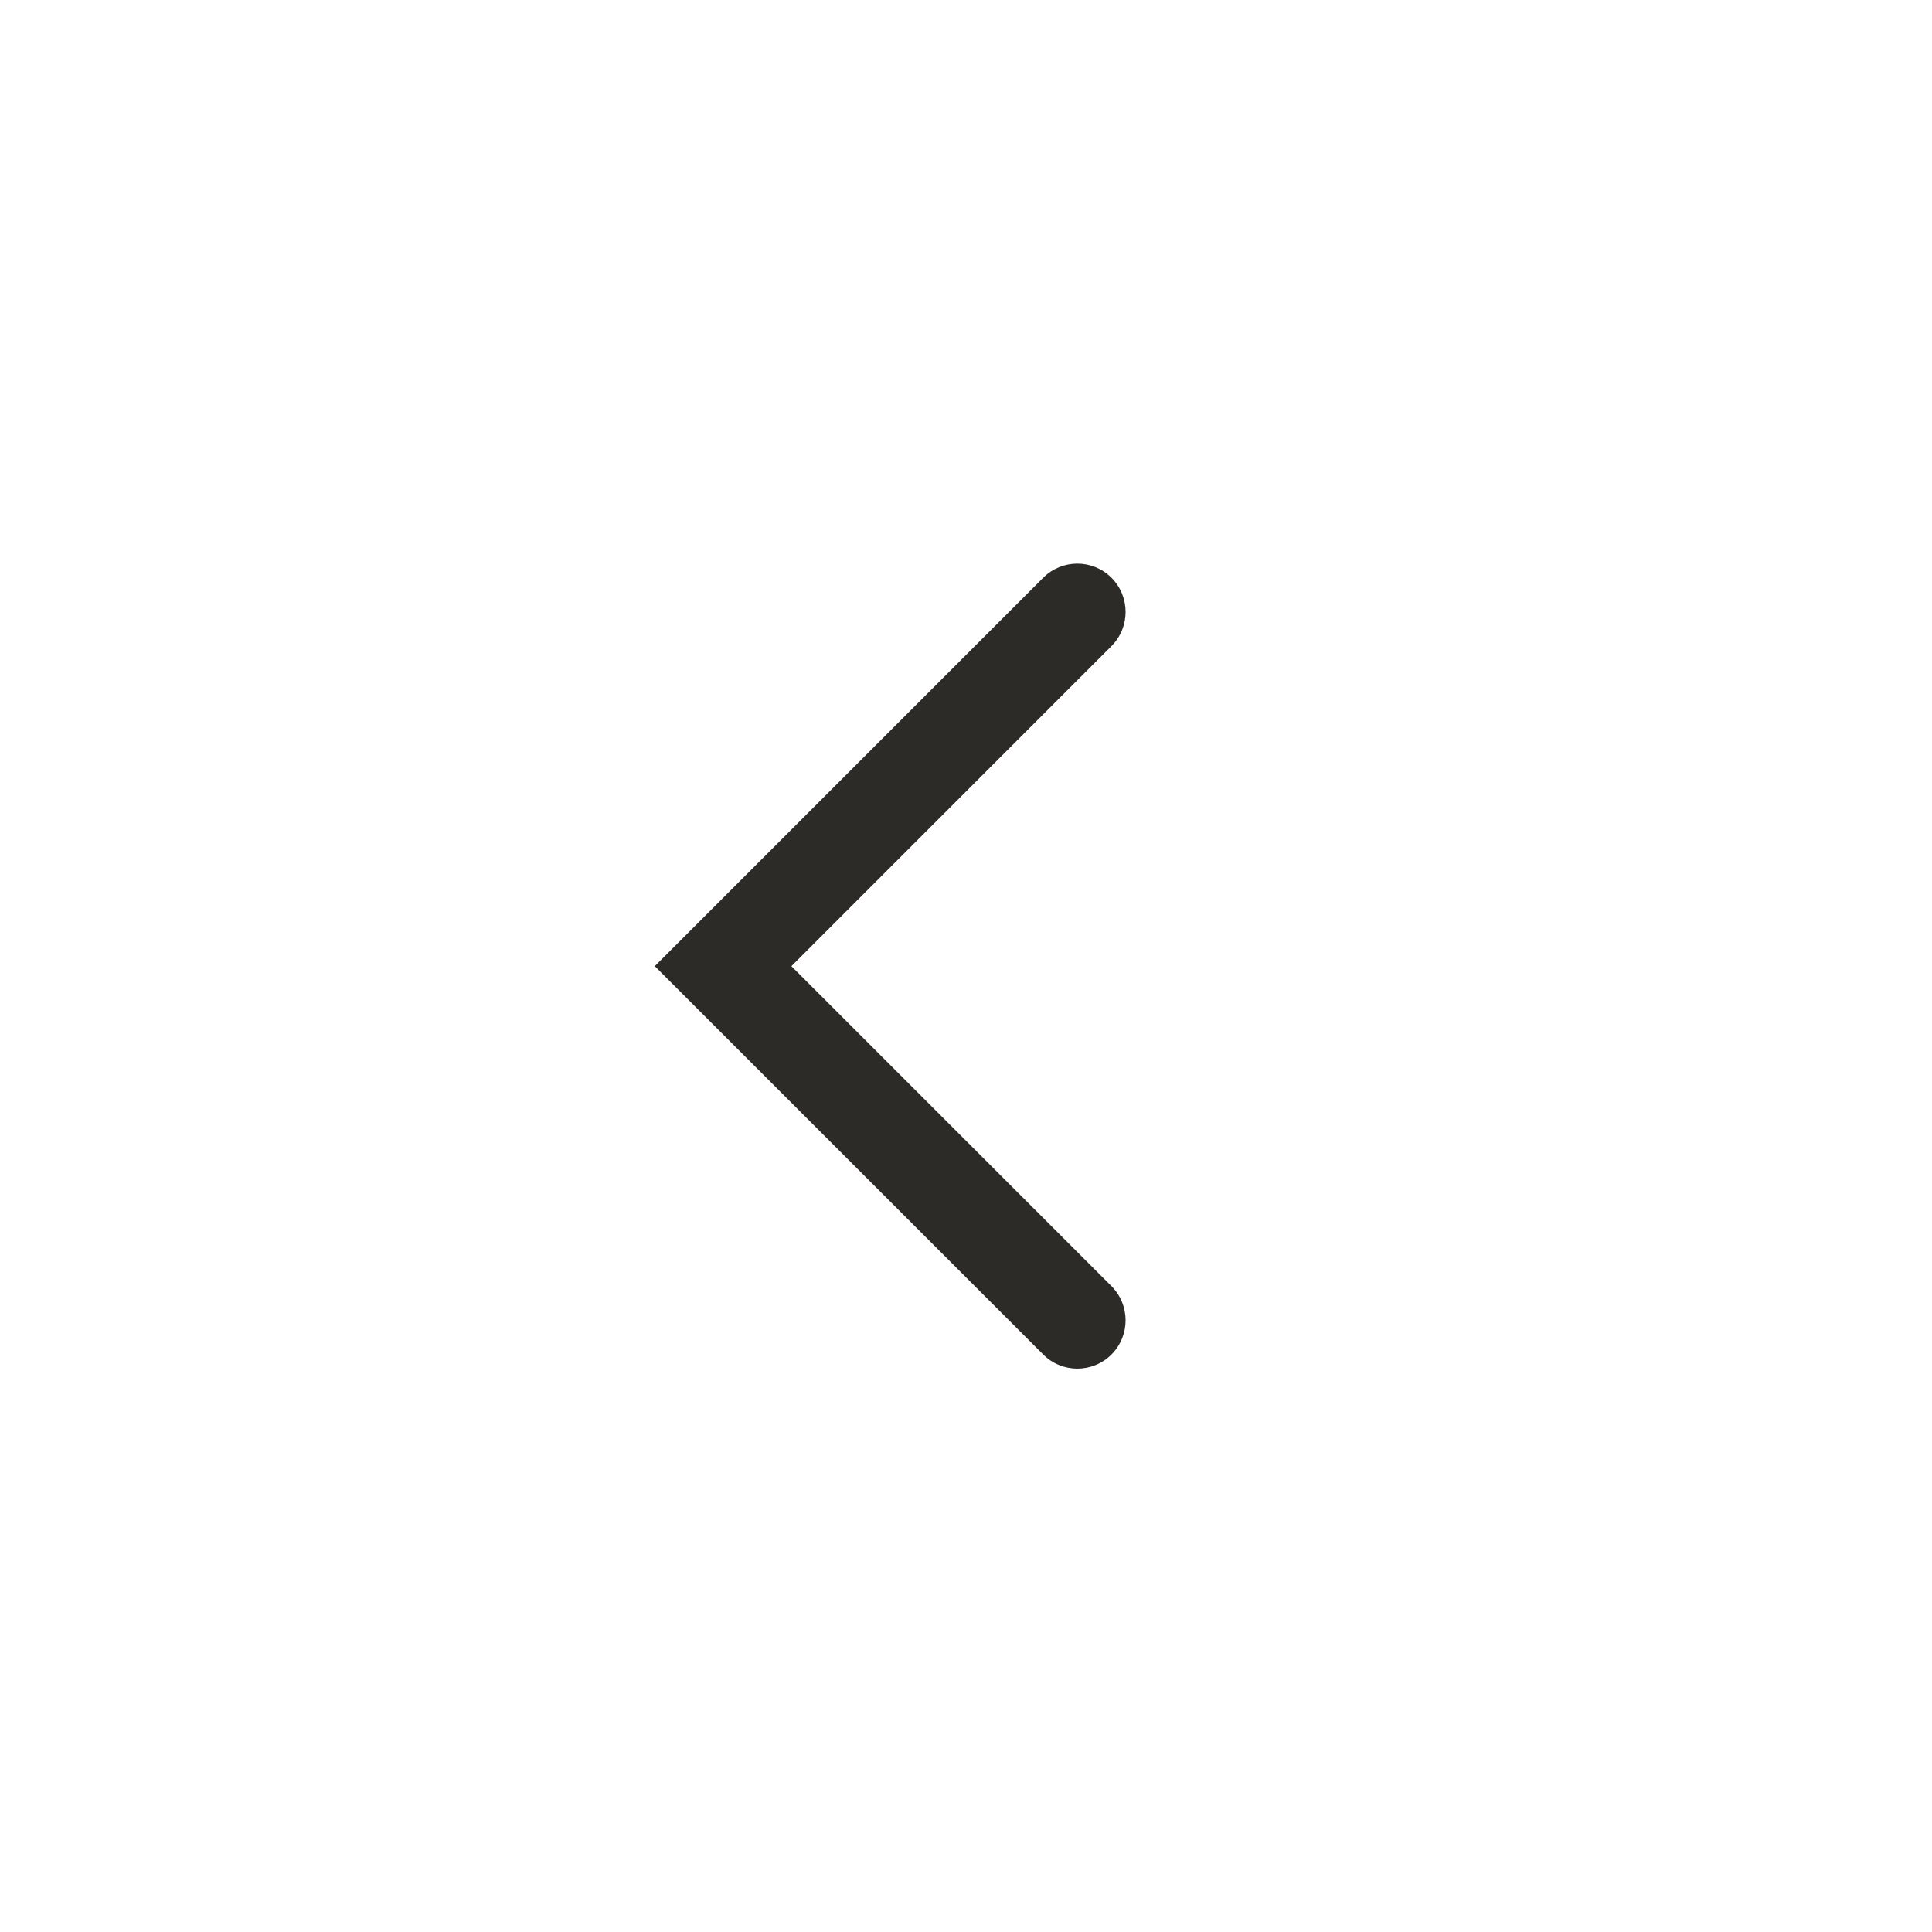
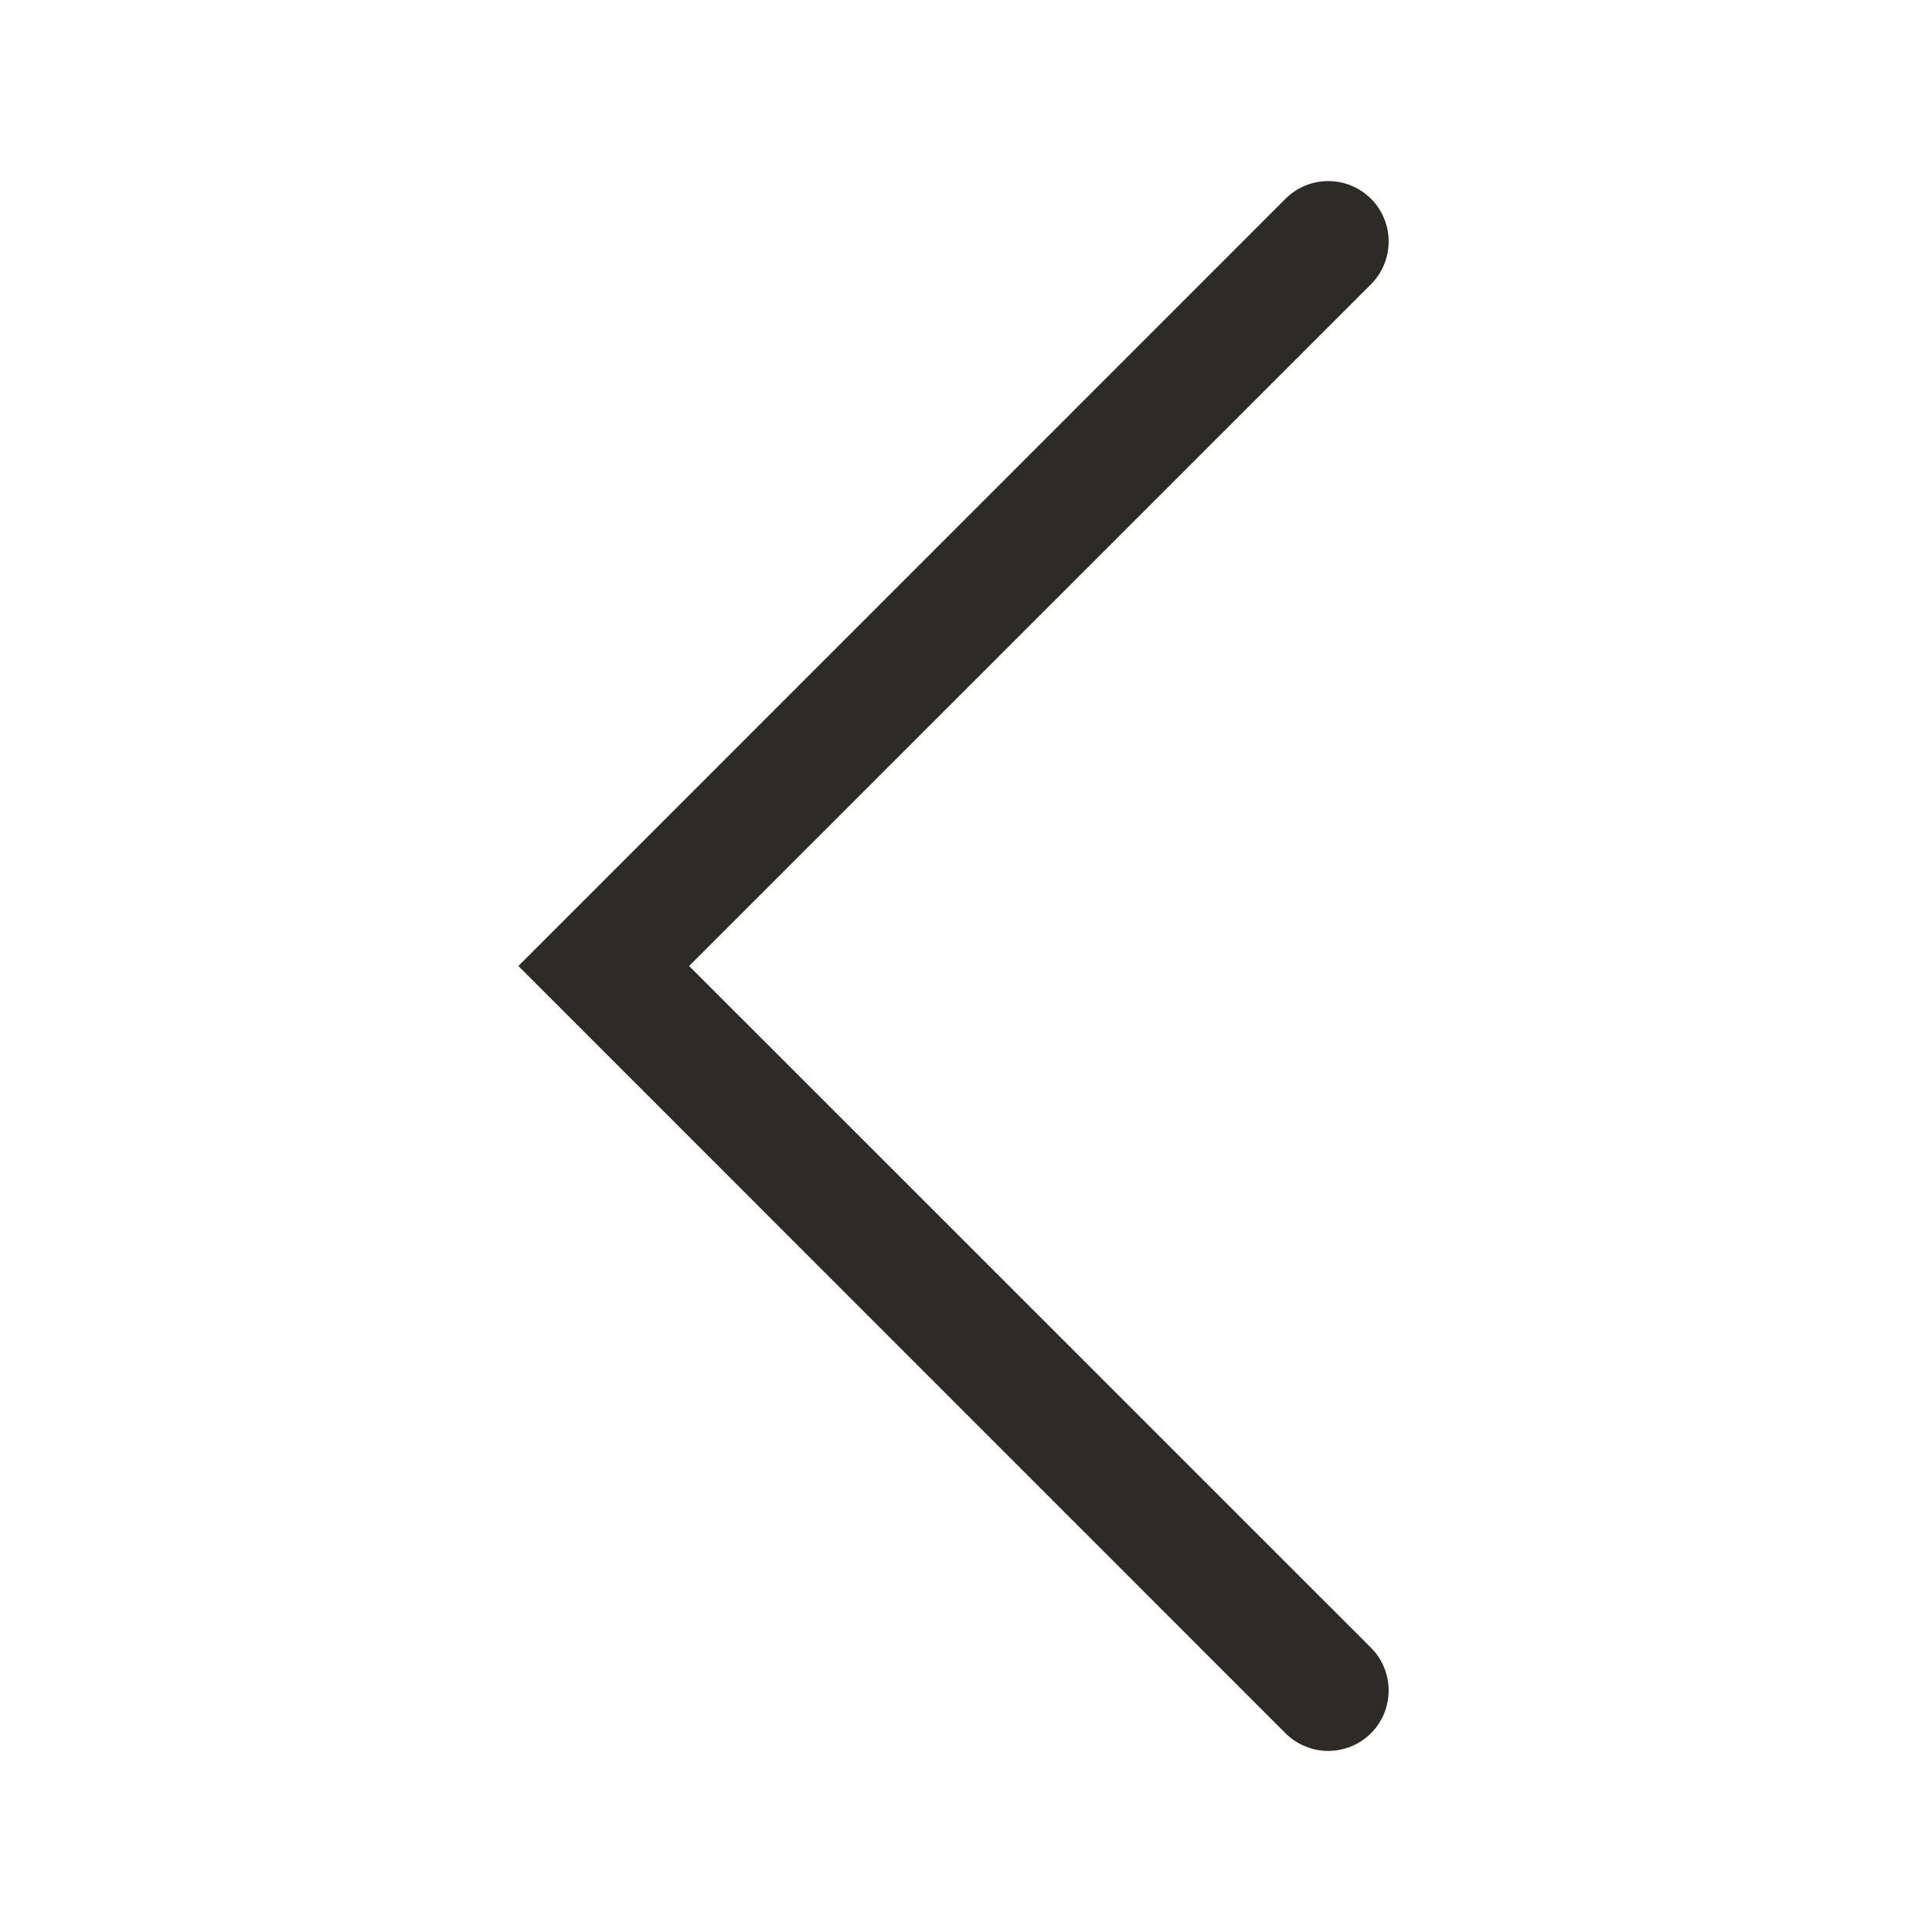
- <svg xmlns="http://www.w3.org/2000/svg" width="24" height="24" viewBox="0 0 24 24" fill="none">
-   <path fill-rule="evenodd" clip-rule="evenodd" d="M13.807 7.177C13.573 6.943 13.193 6.943 12.959 7.177L8.134 12.002L12.959 16.826C13.193 17.06 13.573 17.06 13.807 16.826C14.041 16.591 14.041 16.212 13.807 15.977L9.831 12.002L13.807 8.026C14.041 7.791 14.041 7.412 13.807 7.177Z" fill="#2c2b27" />
+ <svg xmlns="http://www.w3.org/2000/svg" width="16" height="16" viewBox="0 0 16 16" fill="none">
+   <path fill-rule="evenodd" clip-rule="evenodd" d="M11.354 1.646C11.549 1.842 11.549 2.158 11.354 2.354L5.707 8L11.354 13.646C11.549 13.842 11.549 14.158 11.354 14.354C11.158 14.549 10.842 14.549 10.646 14.354L4.293 8L10.646 1.646C10.842 1.451 11.158 1.451 11.354 1.646Z" fill="#2c2b27" />
</svg>
